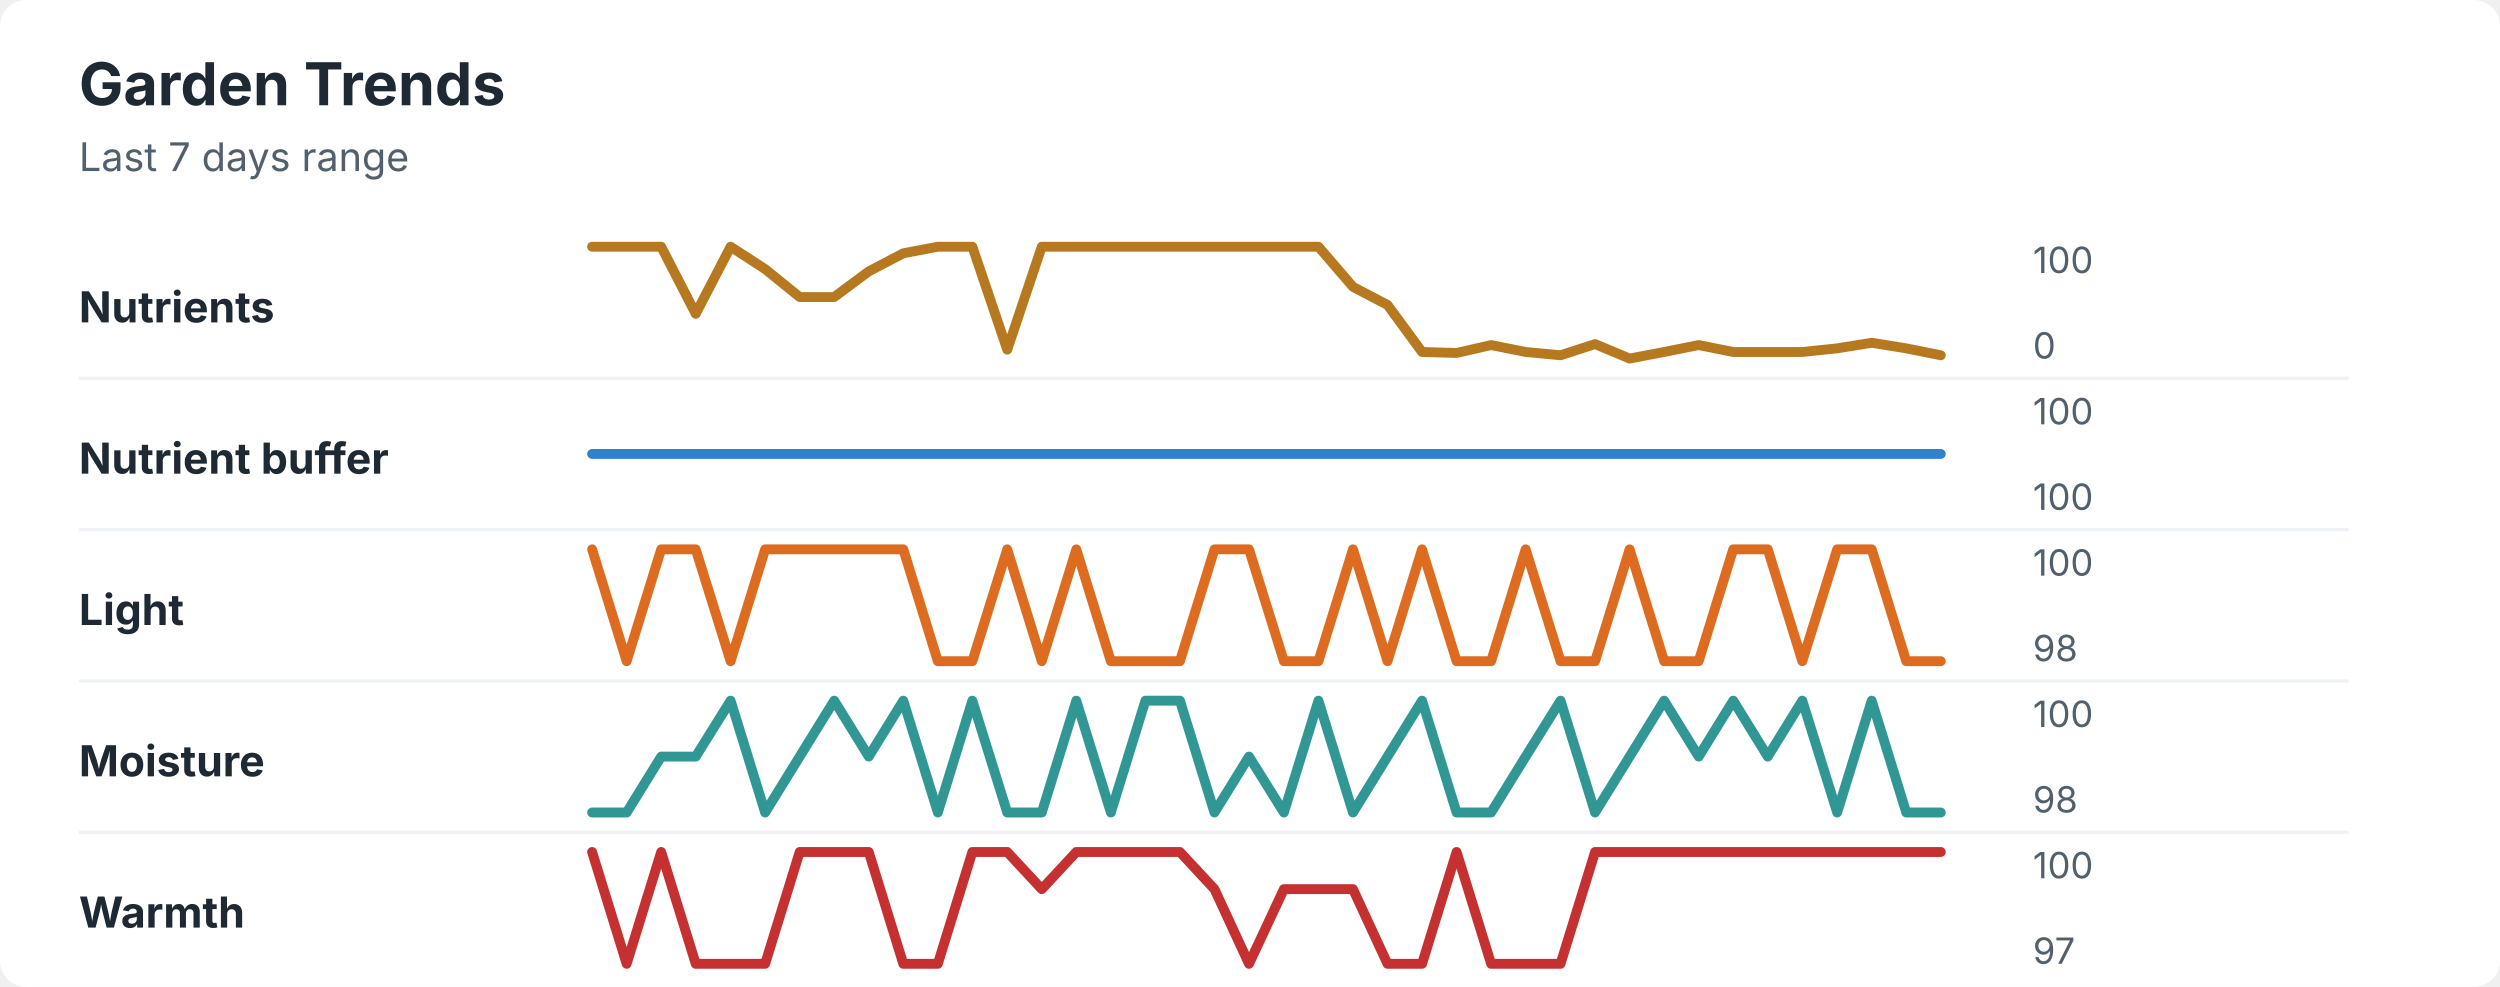
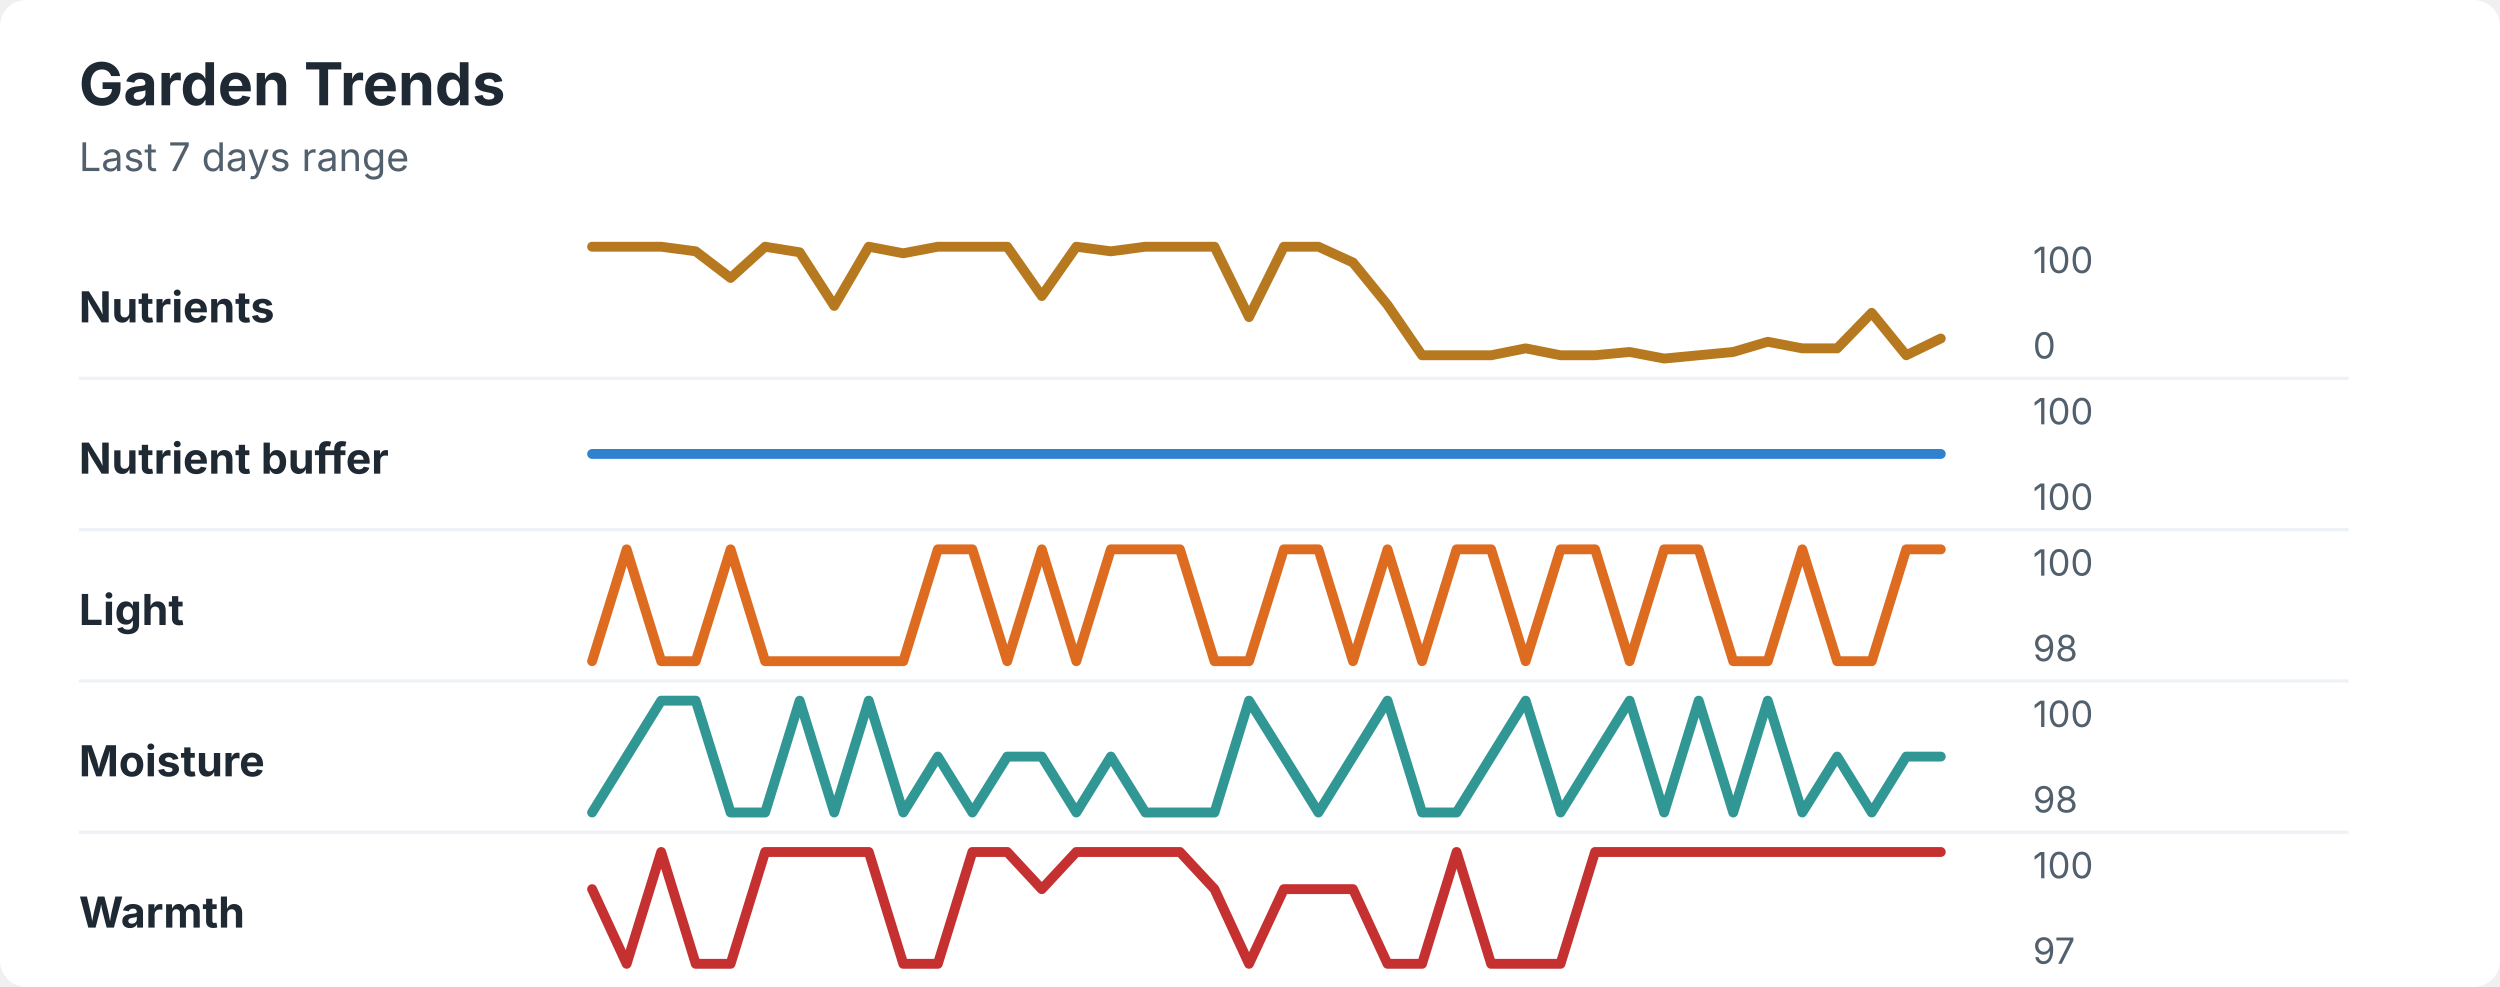
<svg xmlns="http://www.w3.org/2000/svg" width="760" height="300" viewBox="0 0 760 300" role="img" aria-labelledby="title desc">
  <rect width="760" height="300" rx="8" fill="#ffffff" />
  <style>
    text { font-family: -apple-system, BlinkMacSystemFont, "Segoe UI", sans-serif; }
    .title { font-size: 18px; font-weight: 700; fill: #1f2933; }
    .subtitle { font-size: 12px; fill: #52606d; }
    .label { font-size: 13px; font-weight: 650; fill: #1f2933; }
    .axis-value { font-size: 11px; fill: #52606d; }
    .separator { stroke: #eef2f7; stroke-width: 1; }
  </style>
  <text x="24" y="32" class="title">Garden Trends</text>
  <text x="24" y="52" class="subtitle">Last 7 days range</text>
  <text x="24" y="98" class="label">Nutrients</text>
-   <polyline points="180.0,75.0 190.5,75.0 201.0,75.0 211.5,95.4 222.1,75.0 232.6,81.8 243.1,90.3 253.6,90.3 264.1,82.5 274.6,77.0 285.1,75.0 295.6,75.0 306.2,106.3 316.7,75.0 327.2,75.0 337.7,75.0 348.2,75.0 358.7,75.0 369.2,75.0 379.7,75.0 390.3,75.0 400.8,75.0 411.3,87.2 421.8,92.7 432.3,107.0 442.8,107.3 453.3,104.9 463.8,107.0 474.4,108.0 484.9,104.6 495.4,109.0 505.9,107.0 516.4,104.9 526.9,107.0 537.4,107.0 547.9,107.0 558.5,105.9 569.0,104.2 579.5,105.9 590.0,108.0 " fill="none" stroke="#b7791f" stroke-width="3" stroke-linecap="round" stroke-linejoin="round" />
+   <polyline points="180.0,75.0 190.5,75.0 201.0,75.0 211.5,76.4 222.1,84.5 232.6,75.0 243.1,76.7 253.6,93.0 264.1,75.0 274.6,77.0 285.1,75.0 295.6,75.0 306.2,75.0 316.7,90.0 327.2,75.0 337.7,76.4 348.2,75.0 358.7,75.0 369.2,75.0 379.7,96.4 390.3,75.0 400.8,75.0 411.3,79.8 421.8,92.7 432.3,108.0 442.8,108.0 453.3,108.0 463.8,105.9 474.4,108.0 484.9,108.0 495.4,107.0 505.9,109.0 516.4,108.0 526.9,107.0 537.4,103.9 547.9,105.9 558.5,105.9 569.0,95.1 579.5,108.0 590.0,102.9 " fill="none" stroke="#b7791f" stroke-width="3" stroke-linecap="round" stroke-linejoin="round" />
  <text x="618" y="83" class="axis-value">100</text>
  <text x="618" y="109" class="axis-value">0</text>
  <line x1="24" y1="115.0" x2="714" y2="115.0" class="separator" />
  <text x="24" y="144" class="label">Nutrient buffer</text>
  <polyline points="180.0,138.0 190.5,138.0 201.0,138.0 211.5,138.0 222.1,138.0 232.6,138.0 243.1,138.0 253.6,138.0 264.1,138.0 274.6,138.0 285.1,138.0 295.6,138.0 306.2,138.0 316.7,138.0 327.2,138.0 337.7,138.0 348.2,138.0 358.7,138.0 369.2,138.0 379.7,138.0 390.3,138.0 400.8,138.0 411.3,138.0 421.8,138.0 432.3,138.0 442.8,138.0 453.3,138.0 463.8,138.0 474.4,138.0 484.9,138.0 495.4,138.0 505.9,138.0 516.4,138.0 526.9,138.0 537.4,138.0 547.9,138.0 558.5,138.0 569.0,138.0 579.5,138.0 590.0,138.0 " fill="none" stroke="#3182ce" stroke-width="3" stroke-linecap="round" stroke-linejoin="round" />
  <text x="618" y="129" class="axis-value">100</text>
  <text x="618" y="155" class="axis-value">100</text>
  <line x1="24" y1="161.0" x2="714" y2="161.0" class="separator" />
  <text x="24" y="190" class="label">Light</text>
-   <polyline points="180.0,167.0 190.5,201.0 201.0,167.0 211.5,167.0 222.1,201.0 232.6,167.0 243.1,167.0 253.6,167.0 264.1,167.0 274.6,167.0 285.1,201.0 295.6,201.0 306.2,167.0 316.7,201.0 327.2,167.0 337.7,201.0 348.2,201.0 358.7,201.0 369.2,167.0 379.7,167.0 390.3,201.0 400.8,201.0 411.3,167.0 421.8,201.0 432.3,167.0 442.8,201.0 453.3,201.0 463.8,167.0 474.4,201.0 484.9,201.0 495.4,167.0 505.9,201.0 516.4,201.0 526.9,167.0 537.4,167.0 547.9,201.0 558.5,167.0 569.0,167.0 579.5,201.0 590.0,201.0 " fill="none" stroke="#dd6b20" stroke-width="3" stroke-linecap="round" stroke-linejoin="round" />
+   <polyline points="180.0,201.0 190.5,167.0 201.0,201.0 211.5,201.0 222.1,167.0 232.6,201.0 243.1,201.0 253.6,201.0 264.1,201.0 274.6,201.0 285.1,167.0 295.6,167.0 306.2,201.0 316.7,167.0 327.2,201.0 337.7,167.0 348.2,167.0 358.7,167.0 369.2,201.0 379.7,201.0 390.3,167.0 400.8,167.0 411.3,201.0 421.8,167.0 432.3,201.0 442.8,167.0 453.3,167.0 463.8,201.0 474.4,167.0 484.9,167.0 495.4,201.0 505.9,167.0 516.4,167.0 526.9,201.0 537.4,201.0 547.9,167.0 558.5,201.0 569.0,201.0 579.5,167.0 590.0,167.0 " fill="none" stroke="#dd6b20" stroke-width="3" stroke-linecap="round" stroke-linejoin="round" />
  <text x="618" y="175" class="axis-value">100</text>
  <text x="618" y="201" class="axis-value">98</text>
  <line x1="24" y1="207.0" x2="714" y2="207.0" class="separator" />
  <text x="24" y="236" class="label">Moisture</text>
-   <polyline points="180.0,247.0 190.5,247.0 201.0,230.0 211.5,230.0 222.1,213.0 232.6,247.0 243.1,230.0 253.6,213.0 264.1,230.0 274.6,213.0 285.1,247.0 295.6,213.0 306.2,247.0 316.7,247.0 327.2,213.0 337.7,247.0 348.2,213.0 358.7,213.0 369.2,247.0 379.7,230.0 390.3,247.0 400.8,213.0 411.3,247.0 421.8,230.0 432.3,213.0 442.8,247.0 453.3,247.0 463.8,230.0 474.4,213.0 484.9,247.0 495.4,230.0 505.9,213.0 516.4,230.0 526.9,213.0 537.4,230.0 547.9,213.0 558.5,247.0 569.0,213.0 579.5,247.0 590.0,247.0 " fill="none" stroke="#319795" stroke-width="3" stroke-linecap="round" stroke-linejoin="round" />
+   <polyline points="180.0,247.0 190.5,230.0 201.0,213.0 211.5,213.0 222.1,247.0 232.6,247.0 243.1,213.0 253.6,247.0 264.1,213.0 274.6,247.0 285.1,230.0 295.6,247.0 306.2,230.0 316.7,230.0 327.2,247.0 337.7,230.0 348.2,247.0 358.7,247.0 369.2,247.0 379.7,213.0 390.3,230.0 400.8,247.0 411.3,230.0 421.8,213.0 432.3,247.0 442.8,247.0 453.3,230.0 463.8,213.0 474.4,247.0 484.9,230.0 495.4,213.0 505.9,247.0 516.4,213.0 526.9,247.0 537.4,213.0 547.9,247.0 558.5,230.0 569.0,247.0 579.5,230.0 590.0,230.0 " fill="none" stroke="#319795" stroke-width="3" stroke-linecap="round" stroke-linejoin="round" />
  <text x="618" y="221" class="axis-value">100</text>
  <text x="618" y="247" class="axis-value">98</text>
  <line x1="24" y1="253.0" x2="714" y2="253.0" class="separator" />
  <text x="24" y="282" class="label">Warmth</text>
-   <polyline points="180.0,259.0 190.5,293.0 201.0,259.0 211.5,293.0 222.1,293.0 232.6,293.0 243.1,259.0 253.6,259.0 264.1,259.0 274.6,293.0 285.1,293.0 295.6,259.0 306.2,259.0 316.7,270.3 327.2,259.0 337.7,259.0 348.2,259.0 358.7,259.0 369.2,270.3 379.7,293.0 390.3,270.3 400.8,270.3 411.3,270.3 421.8,293.0 432.3,293.0 442.8,259.0 453.3,293.0 463.8,293.0 474.4,293.0 484.9,259.0 495.4,259.0 505.9,259.0 516.4,259.0 526.9,259.0 537.4,259.0 547.9,259.0 558.5,259.0 569.0,259.0 579.5,259.0 590.0,259.0 " fill="none" stroke="#c53030" stroke-width="3" stroke-linecap="round" stroke-linejoin="round" />
+   <polyline points="180.0,270.3 190.5,293.0 201.0,259.0 211.5,293.0 222.1,293.0 232.6,259.0 243.1,259.0 253.6,259.0 264.1,259.0 274.6,293.0 285.1,293.0 295.6,259.0 306.2,259.0 316.7,270.3 327.2,259.0 337.7,259.0 348.2,259.0 358.7,259.0 369.2,270.3 379.7,293.0 390.3,270.3 400.8,270.3 411.3,270.3 421.8,293.0 432.3,293.0 442.8,259.0 453.3,293.0 463.8,293.0 474.4,293.0 484.9,259.0 495.4,259.0 505.9,259.0 516.4,259.0 526.9,259.0 537.4,259.0 547.9,259.0 558.5,259.0 569.0,259.0 579.5,259.0 590.0,259.0 " fill="none" stroke="#c53030" stroke-width="3" stroke-linecap="round" stroke-linejoin="round" />
  <text x="618" y="267" class="axis-value">100</text>
  <text x="618" y="293" class="axis-value">97</text>
</svg>
